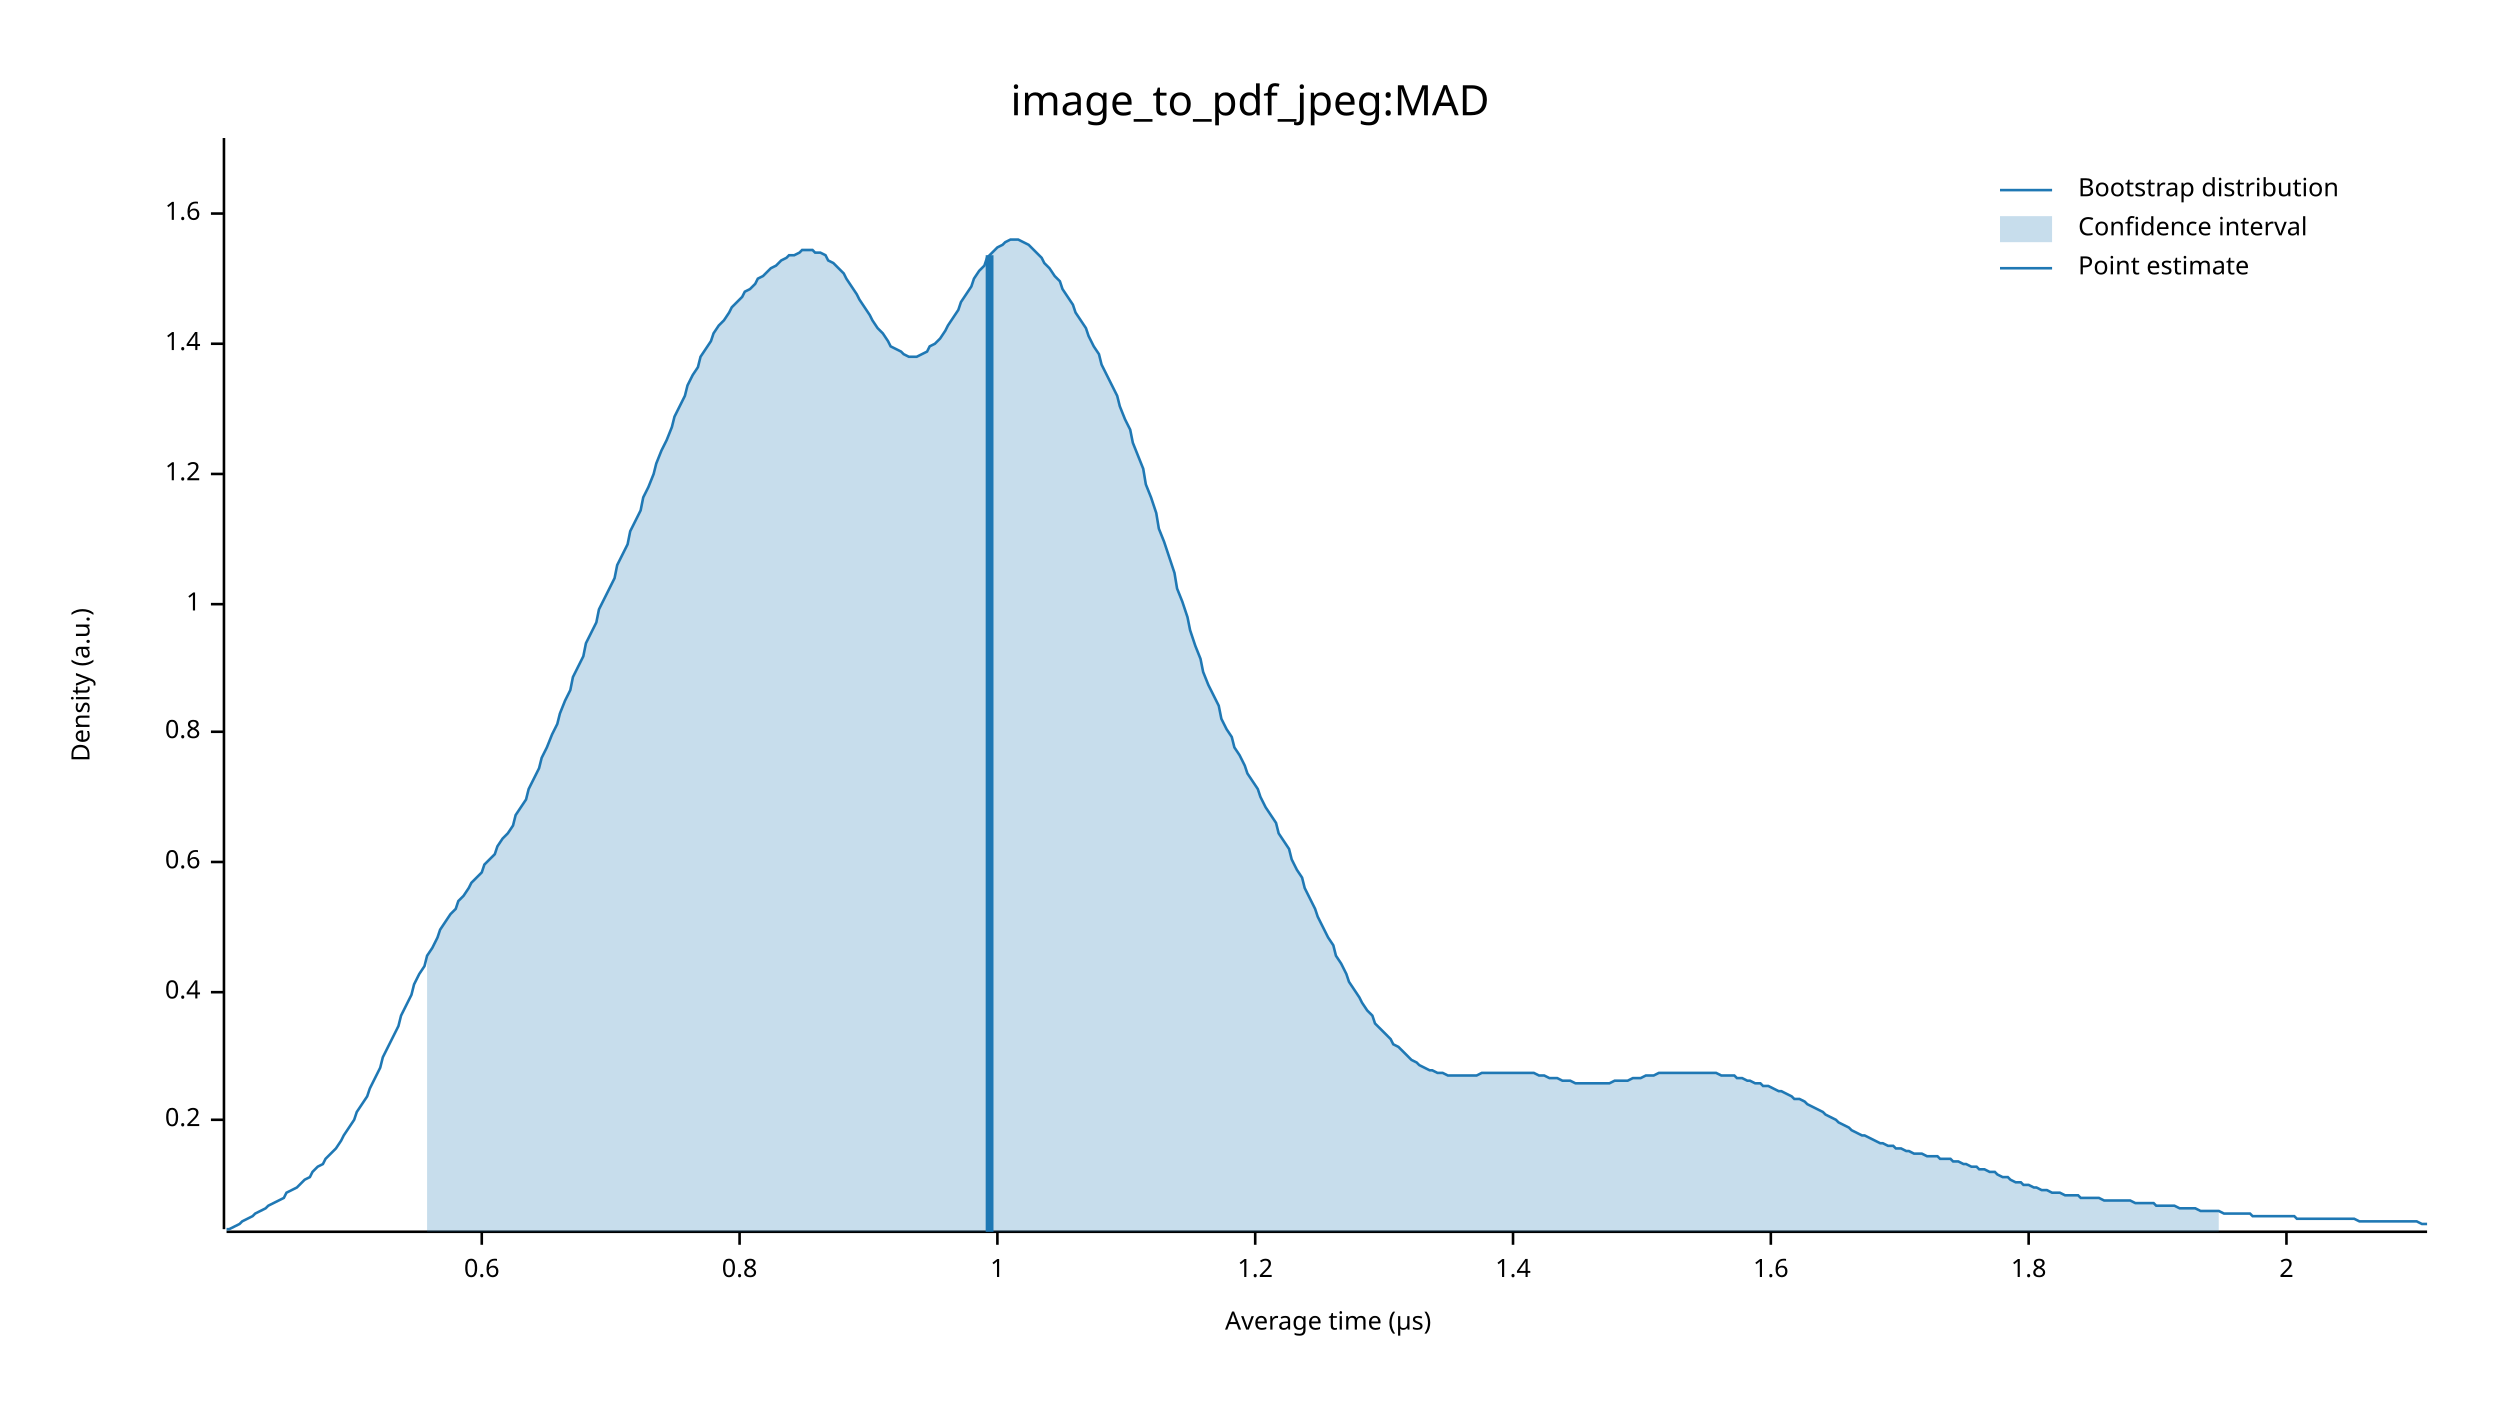
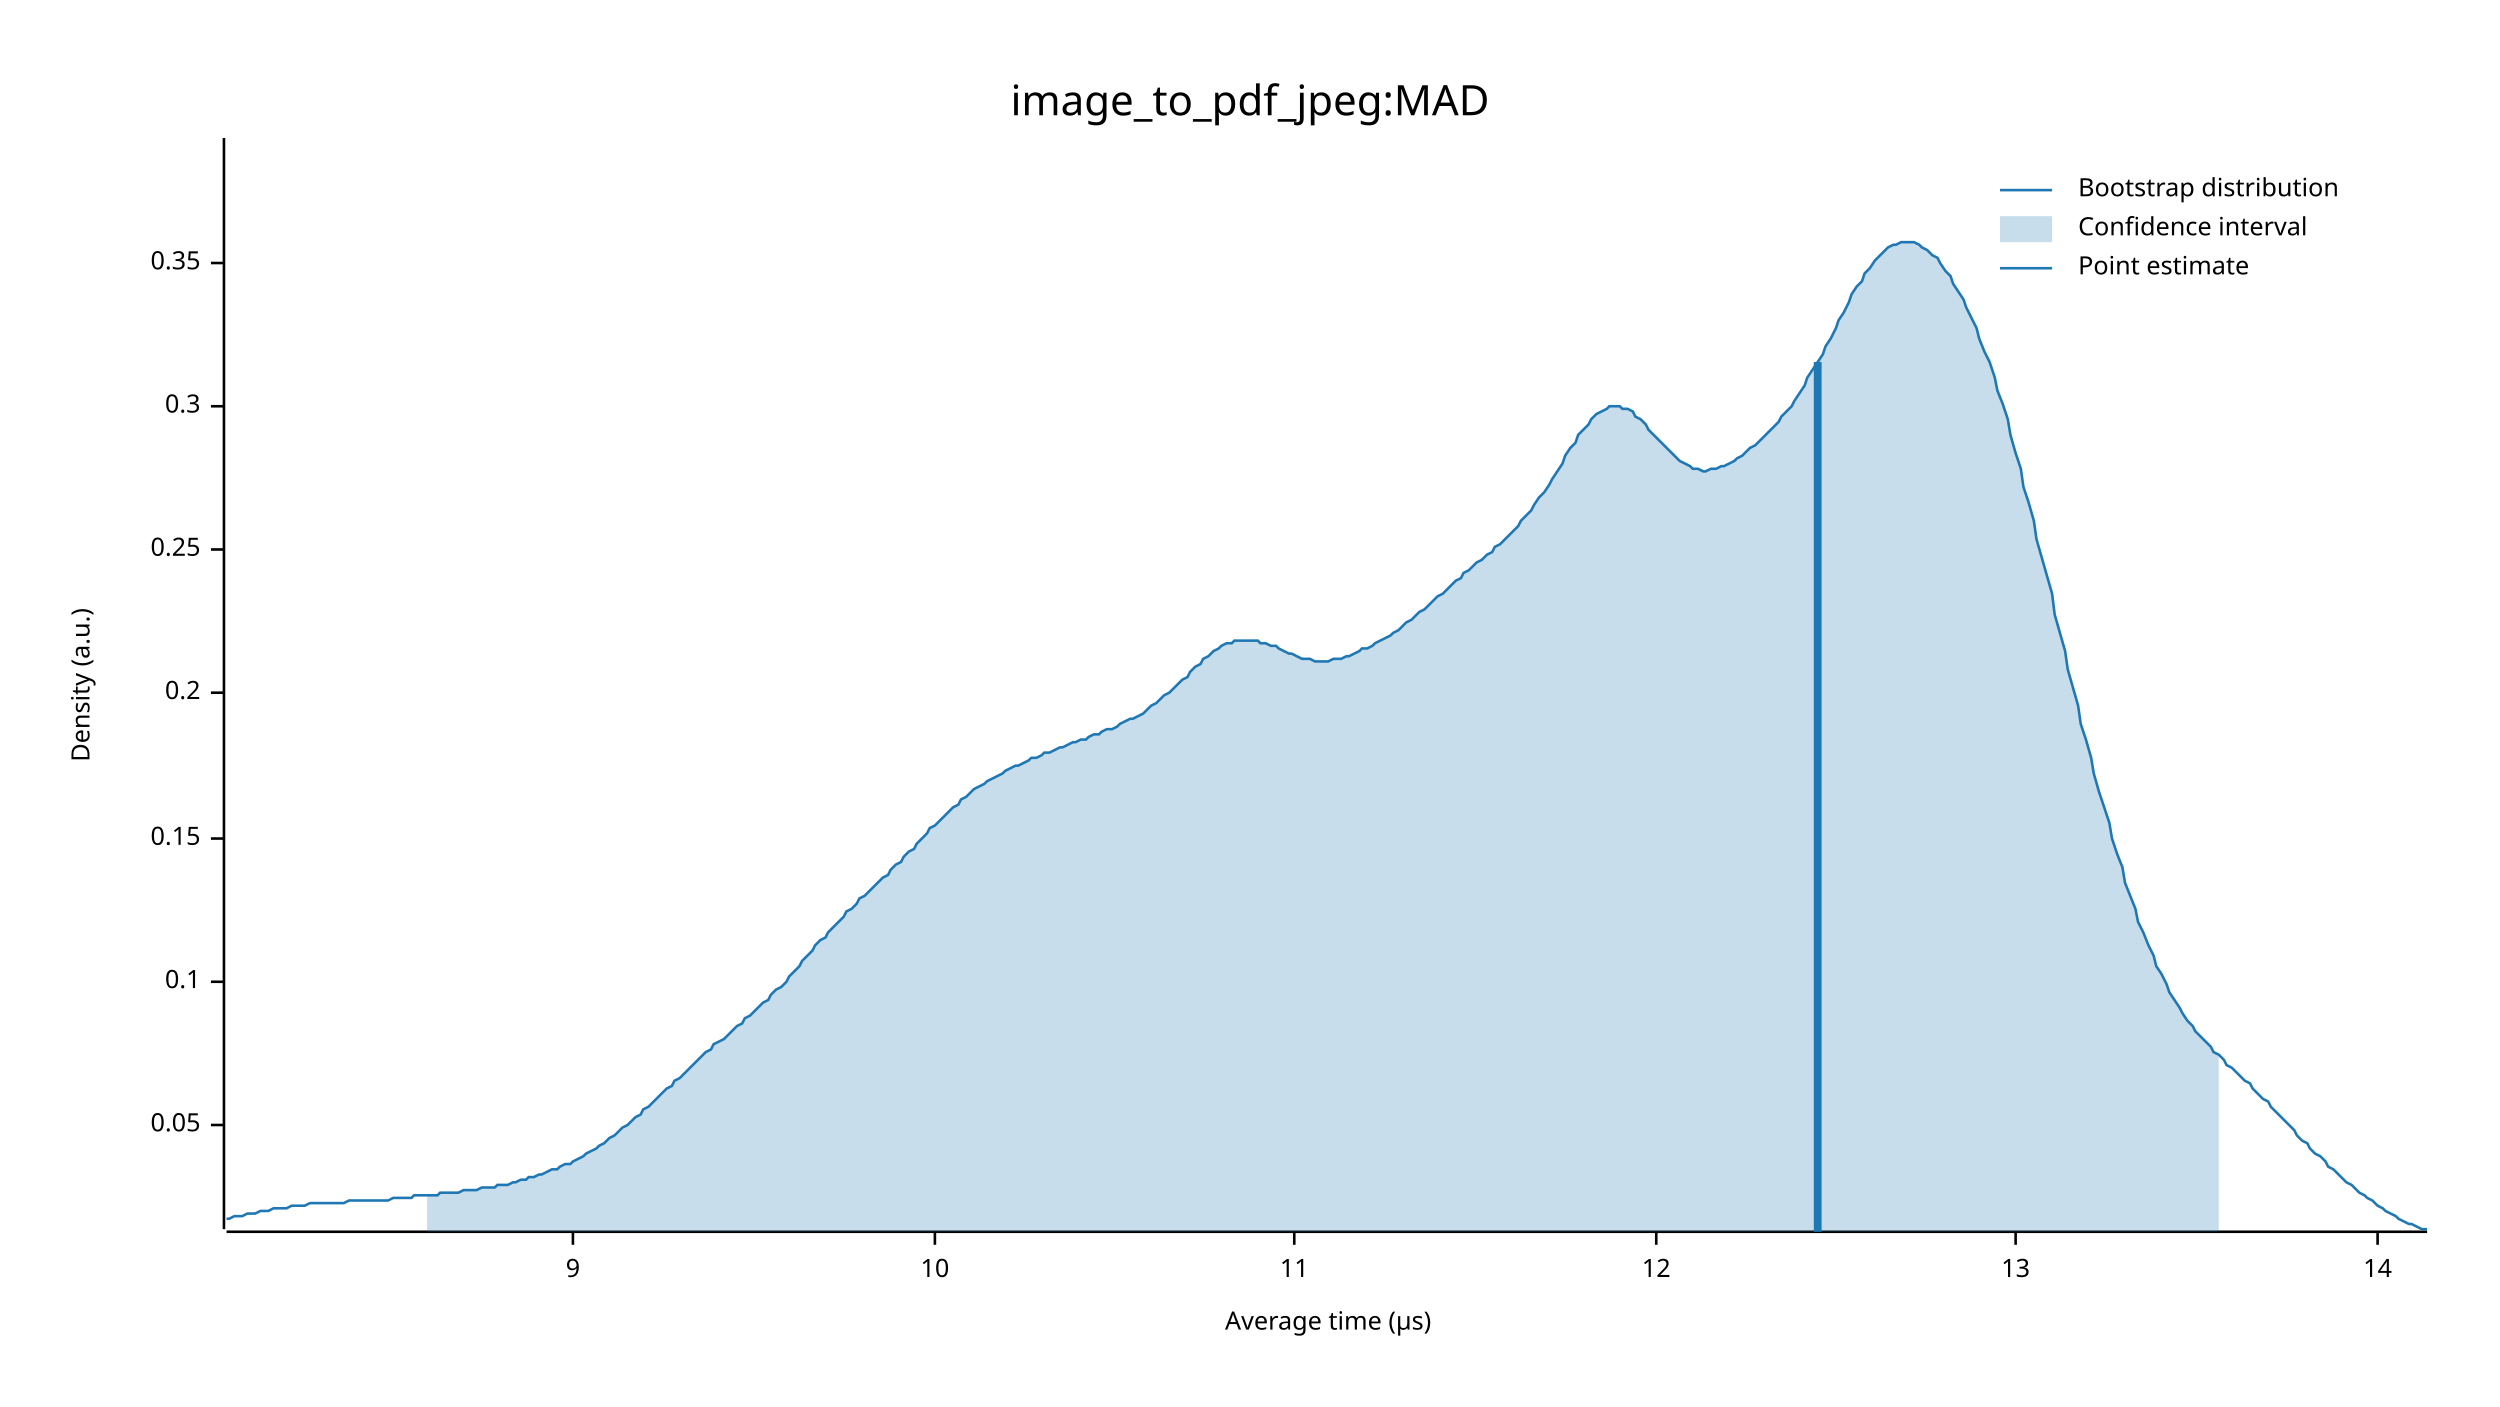
<svg xmlns="http://www.w3.org/2000/svg" width="960" height="540" viewBox="0 0 960 540">
  <text x="480" y="32" dy="0.76em" text-anchor="middle" font-family="sans-serif" font-size="16.129" opacity="1" fill="#000000">
image_to_pdf_jpeg:MAD
</text>
  <text x="27" y="263" dy="0.76em" text-anchor="middle" font-family="sans-serif" font-size="9.677" opacity="1" fill="#000000" transform="rotate(270, 27, 263)">
Density (a.u.)
</text>
  <text x="510" y="513" dy="-0.5ex" text-anchor="middle" font-family="sans-serif" font-size="9.677" opacity="1" fill="#000000">
Average time (µs)
</text>
  <polyline fill="none" opacity="1" stroke="#000000" stroke-width="1" points="86,53 86,472 " />
-   <text x="77" y="430" dy="0.5ex" text-anchor="end" font-family="sans-serif" font-size="9.677" opacity="1" fill="#000000">
+   <text x="77" y="432" dy="0.5ex" text-anchor="end" font-family="sans-serif" font-size="9.677" opacity="1" fill="#000000">
+ 0.05
+ </text>
+   <polyline fill="none" opacity="1" stroke="#000000" stroke-width="1" points="81,432 86,432 " />
+   <text x="77" y="377" dy="0.5ex" text-anchor="end" font-family="sans-serif" font-size="9.677" opacity="1" fill="#000000">
+ 0.1
+ </text>
+   <polyline fill="none" opacity="1" stroke="#000000" stroke-width="1" points="81,377 86,377 " />
+   <text x="77" y="322" dy="0.5ex" text-anchor="end" font-family="sans-serif" font-size="9.677" opacity="1" fill="#000000">
+ 0.15
+ </text>
+   <polyline fill="none" opacity="1" stroke="#000000" stroke-width="1" points="81,322 86,322 " />
+   <text x="77" y="266" dy="0.5ex" text-anchor="end" font-family="sans-serif" font-size="9.677" opacity="1" fill="#000000">
0.2
</text>
-   <polyline fill="none" opacity="1" stroke="#000000" stroke-width="1" points="81,430 86,430 " />
-   <text x="77" y="381" dy="0.5ex" text-anchor="end" font-family="sans-serif" font-size="9.677" opacity="1" fill="#000000">
- 0.4
+   <polyline fill="none" opacity="1" stroke="#000000" stroke-width="1" points="81,266 86,266 " />
+   <text x="77" y="211" dy="0.5ex" text-anchor="end" font-family="sans-serif" font-size="9.677" opacity="1" fill="#000000">
+ 0.25
</text>
-   <polyline fill="none" opacity="1" stroke="#000000" stroke-width="1" points="81,381 86,381 " />
-   <text x="77" y="331" dy="0.5ex" text-anchor="end" font-family="sans-serif" font-size="9.677" opacity="1" fill="#000000">
- 0.6
+   <polyline fill="none" opacity="1" stroke="#000000" stroke-width="1" points="81,211 86,211 " />
+   <text x="77" y="156" dy="0.5ex" text-anchor="end" font-family="sans-serif" font-size="9.677" opacity="1" fill="#000000">
+ 0.3
</text>
-   <polyline fill="none" opacity="1" stroke="#000000" stroke-width="1" points="81,331 86,331 " />
-   <text x="77" y="281" dy="0.5ex" text-anchor="end" font-family="sans-serif" font-size="9.677" opacity="1" fill="#000000">
- 0.8
+   <polyline fill="none" opacity="1" stroke="#000000" stroke-width="1" points="81,156 86,156 " />
+   <text x="77" y="101" dy="0.5ex" text-anchor="end" font-family="sans-serif" font-size="9.677" opacity="1" fill="#000000">
+ 0.35
</text>
-   <polyline fill="none" opacity="1" stroke="#000000" stroke-width="1" points="81,281 86,281 " />
-   <text x="77" y="232" dy="0.5ex" text-anchor="end" font-family="sans-serif" font-size="9.677" opacity="1" fill="#000000">
- 1
+   <polyline fill="none" opacity="1" stroke="#000000" stroke-width="1" points="81,101 86,101 " />
+   <polyline fill="none" opacity="1" stroke="#000000" stroke-width="1" points="87,473 932,473 " />
+   <text x="220" y="483" dy="0.76em" text-anchor="middle" font-family="sans-serif" font-size="9.677" opacity="1" fill="#000000">
+ 9
</text>
-   <polyline fill="none" opacity="1" stroke="#000000" stroke-width="1" points="81,232 86,232 " />
-   <text x="77" y="182" dy="0.5ex" text-anchor="end" font-family="sans-serif" font-size="9.677" opacity="1" fill="#000000">
- 1.2
+   <polyline fill="none" opacity="1" stroke="#000000" stroke-width="1" points="220,473 220,478 " />
+   <text x="359" y="483" dy="0.76em" text-anchor="middle" font-family="sans-serif" font-size="9.677" opacity="1" fill="#000000">
+ 10
</text>
-   <polyline fill="none" opacity="1" stroke="#000000" stroke-width="1" points="81,182 86,182 " />
-   <text x="77" y="132" dy="0.5ex" text-anchor="end" font-family="sans-serif" font-size="9.677" opacity="1" fill="#000000">
- 1.4
+   <polyline fill="none" opacity="1" stroke="#000000" stroke-width="1" points="359,473 359,478 " />
+   <text x="497" y="483" dy="0.76em" text-anchor="middle" font-family="sans-serif" font-size="9.677" opacity="1" fill="#000000">
+ 11
</text>
-   <polyline fill="none" opacity="1" stroke="#000000" stroke-width="1" points="81,132 86,132 " />
-   <text x="77" y="82" dy="0.5ex" text-anchor="end" font-family="sans-serif" font-size="9.677" opacity="1" fill="#000000">
- 1.6
+   <polyline fill="none" opacity="1" stroke="#000000" stroke-width="1" points="497,473 497,478 " />
+   <text x="636" y="483" dy="0.76em" text-anchor="middle" font-family="sans-serif" font-size="9.677" opacity="1" fill="#000000">
+ 12
</text>
-   <polyline fill="none" opacity="1" stroke="#000000" stroke-width="1" points="81,82 86,82 " />
-   <polyline fill="none" opacity="1" stroke="#000000" stroke-width="1" points="87,473 932,473 " />
-   <text x="185" y="483" dy="0.76em" text-anchor="middle" font-family="sans-serif" font-size="9.677" opacity="1" fill="#000000">
- 0.6
+   <polyline fill="none" opacity="1" stroke="#000000" stroke-width="1" points="636,473 636,478 " />
+   <text x="774" y="483" dy="0.76em" text-anchor="middle" font-family="sans-serif" font-size="9.677" opacity="1" fill="#000000">
+ 13
</text>
-   <polyline fill="none" opacity="1" stroke="#000000" stroke-width="1" points="185,473 185,478 " />
-   <text x="284" y="483" dy="0.76em" text-anchor="middle" font-family="sans-serif" font-size="9.677" opacity="1" fill="#000000">
- 0.8
+   <polyline fill="none" opacity="1" stroke="#000000" stroke-width="1" points="774,473 774,478 " />
+   <text x="913" y="483" dy="0.76em" text-anchor="middle" font-family="sans-serif" font-size="9.677" opacity="1" fill="#000000">
+ 14
</text>
-   <polyline fill="none" opacity="1" stroke="#000000" stroke-width="1" points="284,473 284,478 " />
-   <text x="383" y="483" dy="0.76em" text-anchor="middle" font-family="sans-serif" font-size="9.677" opacity="1" fill="#000000">
- 1
- </text>
-   <polyline fill="none" opacity="1" stroke="#000000" stroke-width="1" points="383,473 383,478 " />
-   <text x="482" y="483" dy="0.76em" text-anchor="middle" font-family="sans-serif" font-size="9.677" opacity="1" fill="#000000">
- 1.2
- </text>
-   <polyline fill="none" opacity="1" stroke="#000000" stroke-width="1" points="482,473 482,478 " />
-   <text x="581" y="483" dy="0.76em" text-anchor="middle" font-family="sans-serif" font-size="9.677" opacity="1" fill="#000000">
- 1.4
- </text>
-   <polyline fill="none" opacity="1" stroke="#000000" stroke-width="1" points="581,473 581,478 " />
-   <text x="680" y="483" dy="0.76em" text-anchor="middle" font-family="sans-serif" font-size="9.677" opacity="1" fill="#000000">
- 1.6
- </text>
-   <polyline fill="none" opacity="1" stroke="#000000" stroke-width="1" points="680,473 680,478 " />
-   <text x="779" y="483" dy="0.76em" text-anchor="middle" font-family="sans-serif" font-size="9.677" opacity="1" fill="#000000">
- 1.8
- </text>
-   <polyline fill="none" opacity="1" stroke="#000000" stroke-width="1" points="779,473 779,478 " />
-   <text x="878" y="483" dy="0.76em" text-anchor="middle" font-family="sans-serif" font-size="9.677" opacity="1" fill="#000000">
- 2
- </text>
-   <polyline fill="none" opacity="1" stroke="#000000" stroke-width="1" points="878,473 878,478 " />
-   <polyline fill="none" opacity="1" stroke="#1F78B4" stroke-width="1" points="87,472 88,472 90,471 92,470 93,469 95,468 97,467 98,466 100,465 102,464 103,463 105,462 107,461 109,460 110,458 112,457 114,456 115,455 117,453 119,452 120,450 122,448 124,447 125,445 127,443 129,441 131,438 132,436 134,433 136,430 137,427 139,424 141,421 142,418 144,414 146,410 147,406 149,402 151,398 153,394 154,390 156,386 158,382 159,378 161,374 163,371 164,367 166,364 168,360 169,357 171,354 173,351 175,349 176,346 178,344 180,341 181,339 183,337 185,335 186,332 188,330 190,328 191,325 193,322 195,320 197,317 198,313 200,310 202,307 203,303 205,299 207,295 208,291 210,287 212,282 214,278 215,274 217,269 219,265 220,260 222,256 224,252 225,247 227,243 229,239 230,234 232,230 234,226 236,222 237,217 239,213 241,209 242,204 244,200 246,196 247,191 249,187 251,182 252,178 254,173 256,169 258,164 259,160 261,156 263,152 264,148 266,144 268,141 269,137 271,134 273,131 274,128 276,125 278,123 280,120 281,118 283,116 285,114 286,112 288,111 290,109 291,107 293,106 295,104 296,103 298,102 300,100 302,99 303,98 305,98 307,97 308,96 310,96 312,96 313,97 315,97 317,98 318,100 320,101 322,103 324,105 325,107 327,110 329,113 330,115 332,118 334,121 335,123 337,126 339,128 341,131 342,133 344,134 346,135 347,136 349,137 351,137 352,137 354,136 356,135 357,133 359,132 361,130 363,127 364,125 366,122 368,119 369,116 371,113 373,110 374,107 376,104 378,102 379,99 381,97 383,95 385,94 386,93 388,92 390,92 391,92 393,93 395,94 396,95 398,97 400,99 401,101 403,103 405,106 407,108 408,111 410,114 412,117 413,120 415,123 417,126 418,129 420,133 422,136 423,140 425,144 427,148 429,152 430,156 432,161 434,165 435,170 437,175 439,180 440,186 442,191 444,197 445,203 447,208 449,214 451,220 452,226 454,231 456,237 457,242 459,248 461,253 462,258 464,263 466,267 468,271 469,276 471,280 473,283 474,287 476,290 478,294 479,297 481,300 483,303 484,306 486,310 488,313 490,316 491,320 493,323 495,326 496,330 498,334 500,337 501,341 503,345 505,349 506,352 508,356 510,360 512,363 513,367 515,370 517,374 518,377 520,380 522,383 523,385 525,388 527,390 528,393 530,395 532,397 534,399 535,401 537,402 539,404 540,405 542,407 544,408 545,409 547,410 549,411 550,411 552,412 554,412 556,413 557,413 559,413 561,413 562,413 564,413 566,413 567,413 569,412 571,412 573,412 574,412 576,412 578,412 579,412 581,412 583,412 584,412 586,412 588,412 589,412 591,413 593,413 595,414 596,414 598,414 600,415 601,415 603,415 605,416 606,416 608,416 610,416 611,416 613,416 615,416 617,416 618,416 620,415 622,415 623,415 625,415 627,414 628,414 630,414 632,413 633,413 635,413 637,412 639,412 640,412 642,412 644,412 645,412 647,412 649,412 650,412 652,412 654,412 655,412 657,412 659,412 661,413 662,413 664,413 666,413 667,414 669,414 671,415 672,415 674,416 676,416 677,417 679,417 681,418 683,419 684,419 686,420 688,421 689,422 691,422 693,423 694,424 696,425 698,426 700,427 701,428 703,429 705,430 706,431 708,432 710,433 711,434 713,435 715,436 716,436 718,437 720,438 722,439 723,439 725,440 727,440 728,441 730,441 732,442 733,442 735,443 737,443 738,443 740,444 742,444 744,444 745,445 747,445 749,445 750,446 752,446 754,447 755,447 757,448 759,448 760,449 762,449 764,450 766,450 767,451 769,452 771,452 772,453 774,454 776,454 777,455 779,455 781,456 782,456 784,457 786,457 788,458 789,458 791,458 793,459 794,459 796,459 798,459 799,460 801,460 803,460 804,460 806,460 808,461 810,461 811,461 813,461 815,461 816,461 818,461 820,462 821,462 823,462 825,462 827,462 828,463 830,463 832,463 833,463 835,463 837,464 838,464 840,464 842,464 843,464 845,465 847,465 849,465 850,465 852,465 854,466 855,466 857,466 859,466 860,466 862,466 864,466 865,467 867,467 869,467 871,467 872,467 874,467 876,467 877,467 879,467 881,467 882,468 884,468 886,468 887,468 889,468 891,468 893,468 894,468 896,468 898,468 899,468 901,468 903,468 904,468 906,469 908,469 909,469 911,469 913,469 915,469 916,469 918,469 920,469 921,469 923,469 925,469 926,469 928,469 930,470 932,470 " />
-   <polygon opacity="0.25" fill="#1F78B4" points="164,367 166,364 168,360 169,357 171,354 173,351 175,349 176,346 178,344 180,341 181,339 183,337 185,335 186,332 188,330 190,328 191,325 193,322 195,320 197,317 198,313 200,310 202,307 203,303 205,299 207,295 208,291 210,287 212,282 214,278 215,274 217,269 219,265 220,260 222,256 224,252 225,247 227,243 229,239 230,234 232,230 234,226 236,222 237,217 239,213 241,209 242,204 244,200 246,196 247,191 249,187 251,182 252,178 254,173 256,169 258,164 259,160 261,156 263,152 264,148 266,144 268,141 269,137 271,134 273,131 274,128 276,125 278,123 280,120 281,118 283,116 285,114 286,112 288,111 290,109 291,107 293,106 295,104 296,103 298,102 300,100 302,99 303,98 305,98 307,97 308,96 310,96 312,96 313,97 315,97 317,98 318,100 320,101 322,103 324,105 325,107 327,110 329,113 330,115 332,118 334,121 335,123 337,126 339,128 341,131 342,133 344,134 346,135 347,136 349,137 351,137 352,137 354,136 356,135 357,133 359,132 361,130 363,127 364,125 366,122 368,119 369,116 371,113 373,110 374,107 376,104 378,102 379,99 381,97 383,95 385,94 386,93 388,92 390,92 391,92 393,93 395,94 396,95 398,97 400,99 401,101 403,103 405,106 407,108 408,111 410,114 412,117 413,120 415,123 417,126 418,129 420,133 422,136 423,140 425,144 427,148 429,152 430,156 432,161 434,165 435,170 437,175 439,180 440,186 442,191 444,197 445,203 447,208 449,214 451,220 452,226 454,231 456,237 457,242 459,248 461,253 462,258 464,263 466,267 468,271 469,276 471,280 473,283 474,287 476,290 478,294 479,297 481,300 483,303 484,306 486,310 488,313 490,316 491,320 493,323 495,326 496,330 498,334 500,337 501,341 503,345 505,349 506,352 508,356 510,360 512,363 513,367 515,370 517,374 518,377 520,380 522,383 523,385 525,388 527,390 528,393 530,395 532,397 534,399 535,401 537,402 539,404 540,405 542,407 544,408 545,409 547,410 549,411 550,411 552,412 554,412 556,413 557,413 559,413 561,413 562,413 564,413 566,413 567,413 569,412 571,412 573,412 574,412 576,412 578,412 579,412 581,412 583,412 584,412 586,412 588,412 589,412 591,413 593,413 595,414 596,414 598,414 600,415 601,415 603,415 605,416 606,416 608,416 610,416 611,416 613,416 615,416 617,416 618,416 620,415 622,415 623,415 625,415 627,414 628,414 630,414 632,413 633,413 635,413 637,412 639,412 640,412 642,412 644,412 645,412 647,412 649,412 650,412 652,412 654,412 655,412 657,412 659,412 661,413 662,413 664,413 666,413 667,414 669,414 671,415 672,415 674,416 676,416 677,417 679,417 681,418 683,419 684,419 686,420 688,421 689,422 691,422 693,423 694,424 696,425 698,426 700,427 701,428 703,429 705,430 706,431 708,432 710,433 711,434 713,435 715,436 716,436 718,437 720,438 722,439 723,439 725,440 727,440 728,441 730,441 732,442 733,442 735,443 737,443 738,443 740,444 742,444 744,444 745,445 747,445 749,445 750,446 752,446 754,447 755,447 757,448 759,448 760,449 762,449 764,450 766,450 767,451 769,452 771,452 772,453 774,454 776,454 777,455 779,455 781,456 782,456 784,457 786,457 788,458 789,458 791,458 793,459 794,459 796,459 798,459 799,460 801,460 803,460 804,460 806,460 808,461 810,461 811,461 813,461 815,461 816,461 818,461 820,462 821,462 823,462 825,462 827,462 828,463 830,463 832,463 833,463 835,463 837,464 838,464 840,464 842,464 843,464 845,465 847,465 849,465 850,465 852,465 852,473 164,473 " />
-   <polyline fill="none" opacity="1" stroke="#1F78B4" stroke-width="3" points="380,473 380,98 " />
+   <polyline fill="none" opacity="1" stroke="#000000" stroke-width="1" points="913,473 913,478 " />
+   <polyline fill="none" opacity="1" stroke="#1F78B4" stroke-width="1" points="87,468 88,468 90,467 92,467 93,467 95,466 97,466 98,466 100,465 102,465 103,465 105,464 107,464 109,464 110,464 112,463 114,463 115,463 117,463 119,462 120,462 122,462 124,462 125,462 127,462 129,462 131,462 132,462 134,461 136,461 137,461 139,461 141,461 142,461 144,461 146,461 147,461 149,461 151,460 153,460 154,460 156,460 158,460 159,459 161,459 163,459 164,459 166,459 168,459 169,458 171,458 173,458 175,458 176,458 178,457 180,457 181,457 183,457 185,456 186,456 188,456 190,456 191,455 193,455 195,455 197,454 198,454 200,453 202,453 203,452 205,452 207,451 208,451 210,450 212,449 214,449 215,448 217,447 219,447 220,446 222,445 224,444 225,443 227,442 229,441 230,440 232,439 234,437 236,436 237,435 239,433 241,432 242,431 244,429 246,428 247,426 249,425 251,423 252,422 254,420 256,418 258,417 259,415 261,414 263,412 264,411 266,409 268,407 269,406 271,404 273,403 274,401 276,400 278,399 280,397 281,396 283,394 285,393 286,391 288,390 290,388 291,387 293,385 295,384 296,382 298,380 300,379 302,377 303,375 305,373 307,371 308,369 310,367 312,365 313,363 315,361 317,360 318,358 320,356 322,354 324,352 325,350 327,349 329,347 330,345 332,344 334,342 335,341 337,339 339,337 341,336 342,334 344,332 346,331 347,329 349,327 351,326 352,324 354,322 356,320 357,318 359,317 361,315 363,313 364,312 366,310 368,309 369,307 371,306 373,304 374,303 376,302 378,301 379,300 381,299 383,298 385,297 386,296 388,295 390,294 391,294 393,293 395,292 396,291 398,291 400,290 401,289 403,289 405,288 407,287 408,287 410,286 412,285 413,285 415,284 417,284 418,283 420,282 422,282 423,281 425,280 427,280 429,279 430,278 432,277 434,276 435,276 437,275 439,274 440,273 442,271 444,270 445,269 447,267 449,266 451,264 452,263 454,261 456,260 457,258 459,256 461,255 462,253 464,252 466,250 468,249 469,248 471,247 473,247 474,246 476,246 478,246 479,246 481,246 483,246 484,247 486,247 488,248 490,248 491,249 493,250 495,251 496,251 498,252 500,253 501,253 503,253 505,254 506,254 508,254 510,254 512,253 513,253 515,253 517,252 518,252 520,251 522,250 523,249 525,249 527,248 528,247 530,246 532,245 534,244 535,243 537,242 539,240 540,239 542,238 544,236 545,235 547,234 549,232 550,231 552,229 554,228 556,226 557,225 559,223 561,222 562,220 564,219 566,217 567,216 569,215 571,213 573,212 574,210 576,209 578,207 579,206 581,204 583,202 584,200 586,198 588,196 589,194 591,191 593,189 595,186 596,184 598,181 600,178 601,175 603,172 605,170 606,167 608,165 610,163 611,161 613,159 615,158 617,157 618,156 620,156 622,156 623,157 625,157 627,158 628,160 630,161 632,163 633,165 635,167 637,169 639,171 640,172 642,174 644,176 645,177 647,178 649,179 650,180 652,180 654,181 655,181 657,180 659,180 661,179 662,179 664,178 666,177 667,176 669,175 671,173 672,172 674,171 676,169 677,168 679,166 681,164 683,162 684,160 686,158 688,156 689,154 691,151 693,148 694,145 696,142 698,139 700,136 701,133 703,130 705,126 706,123 708,120 710,116 711,113 713,110 715,108 716,105 718,103 720,100 722,98 723,97 725,95 727,94 728,94 730,93 732,93 733,93 735,93 737,94 738,95 740,96 742,98 744,99 745,101 747,104 749,106 750,109 752,112 754,115 755,118 757,122 759,126 760,130 762,135 764,139 766,145 767,150 769,155 771,161 772,167 774,174 776,180 777,187 779,193 781,200 782,207 784,214 786,221 788,228 789,236 791,243 793,250 794,257 796,264 798,271 799,278 801,284 803,291 804,297 806,304 808,310 810,316 811,322 813,328 815,333 816,339 818,344 820,349 821,354 823,358 825,363 827,367 828,371 830,374 832,378 833,381 835,384 837,387 838,389 840,392 842,394 843,396 845,398 847,400 849,402 850,404 852,405 854,407 855,409 857,410 859,412 860,413 862,415 864,416 865,418 867,420 869,422 871,423 872,425 874,427 876,429 877,430 879,432 881,434 882,436 884,438 886,439 887,441 889,443 891,444 893,446 894,448 896,449 898,451 899,452 901,454 903,455 904,456 906,458 908,459 909,460 911,461 913,463 915,464 916,465 918,466 920,467 921,468 923,469 925,470 926,470 928,471 930,472 932,472 " />
+   <polygon opacity="0.25" fill="#1F78B4" points="164,459 166,459 168,459 169,458 171,458 173,458 175,458 176,458 178,457 180,457 181,457 183,457 185,456 186,456 188,456 190,456 191,455 193,455 195,455 197,454 198,454 200,453 202,453 203,452 205,452 207,451 208,451 210,450 212,449 214,449 215,448 217,447 219,447 220,446 222,445 224,444 225,443 227,442 229,441 230,440 232,439 234,437 236,436 237,435 239,433 241,432 242,431 244,429 246,428 247,426 249,425 251,423 252,422 254,420 256,418 258,417 259,415 261,414 263,412 264,411 266,409 268,407 269,406 271,404 273,403 274,401 276,400 278,399 280,397 281,396 283,394 285,393 286,391 288,390 290,388 291,387 293,385 295,384 296,382 298,380 300,379 302,377 303,375 305,373 307,371 308,369 310,367 312,365 313,363 315,361 317,360 318,358 320,356 322,354 324,352 325,350 327,349 329,347 330,345 332,344 334,342 335,341 337,339 339,337 341,336 342,334 344,332 346,331 347,329 349,327 351,326 352,324 354,322 356,320 357,318 359,317 361,315 363,313 364,312 366,310 368,309 369,307 371,306 373,304 374,303 376,302 378,301 379,300 381,299 383,298 385,297 386,296 388,295 390,294 391,294 393,293 395,292 396,291 398,291 400,290 401,289 403,289 405,288 407,287 408,287 410,286 412,285 413,285 415,284 417,284 418,283 420,282 422,282 423,281 425,280 427,280 429,279 430,278 432,277 434,276 435,276 437,275 439,274 440,273 442,271 444,270 445,269 447,267 449,266 451,264 452,263 454,261 456,260 457,258 459,256 461,255 462,253 464,252 466,250 468,249 469,248 471,247 473,247 474,246 476,246 478,246 479,246 481,246 483,246 484,247 486,247 488,248 490,248 491,249 493,250 495,251 496,251 498,252 500,253 501,253 503,253 505,254 506,254 508,254 510,254 512,253 513,253 515,253 517,252 518,252 520,251 522,250 523,249 525,249 527,248 528,247 530,246 532,245 534,244 535,243 537,242 539,240 540,239 542,238 544,236 545,235 547,234 549,232 550,231 552,229 554,228 556,226 557,225 559,223 561,222 562,220 564,219 566,217 567,216 569,215 571,213 573,212 574,210 576,209 578,207 579,206 581,204 583,202 584,200 586,198 588,196 589,194 591,191 593,189 595,186 596,184 598,181 600,178 601,175 603,172 605,170 606,167 608,165 610,163 611,161 613,159 615,158 617,157 618,156 620,156 622,156 623,157 625,157 627,158 628,160 630,161 632,163 633,165 635,167 637,169 639,171 640,172 642,174 644,176 645,177 647,178 649,179 650,180 652,180 654,181 655,181 657,180 659,180 661,179 662,179 664,178 666,177 667,176 669,175 671,173 672,172 674,171 676,169 677,168 679,166 681,164 683,162 684,160 686,158 688,156 689,154 691,151 693,148 694,145 696,142 698,139 700,136 701,133 703,130 705,126 706,123 708,120 710,116 711,113 713,110 715,108 716,105 718,103 720,100 722,98 723,97 725,95 727,94 728,94 730,93 732,93 733,93 735,93 737,94 738,95 740,96 742,98 744,99 745,101 747,104 749,106 750,109 752,112 754,115 755,118 757,122 759,126 760,130 762,135 764,139 766,145 767,150 769,155 771,161 772,167 774,174 776,180 777,187 779,193 781,200 782,207 784,214 786,221 788,228 789,236 791,243 793,250 794,257 796,264 798,271 799,278 801,284 803,291 804,297 806,304 808,310 810,316 811,322 813,328 815,333 816,339 818,344 820,349 821,354 823,358 825,363 827,367 828,371 830,374 832,378 833,381 835,384 837,387 838,389 840,392 842,394 843,396 845,398 847,400 849,402 850,404 852,405 852,473 164,473 " />
+   <polyline fill="none" opacity="1" stroke="#1F78B4" stroke-width="3" points="698,473 698,139 " />
  <text x="798" y="68" dy="0.76em" text-anchor="start" font-family="sans-serif" font-size="9.677" opacity="1" fill="#000000">
Bootstrap distribution
</text>
  <text x="798" y="83" dy="0.76em" text-anchor="start" font-family="sans-serif" font-size="9.677" opacity="1" fill="#000000">
Confidence interval
</text>
  <text x="798" y="98" dy="0.76em" text-anchor="start" font-family="sans-serif" font-size="9.677" opacity="1" fill="#000000">
Point estimate
</text>
  <polyline fill="none" opacity="1" stroke="#1F78B4" stroke-width="1" points="768,73 788,73 " />
  <rect x="768" y="83" width="20" height="10" opacity="0.25" fill="#1F78B4" stroke="none" />
  <polyline fill="none" opacity="1" stroke="#1F78B4" stroke-width="1" points="768,103 788,103 " />
</svg>
